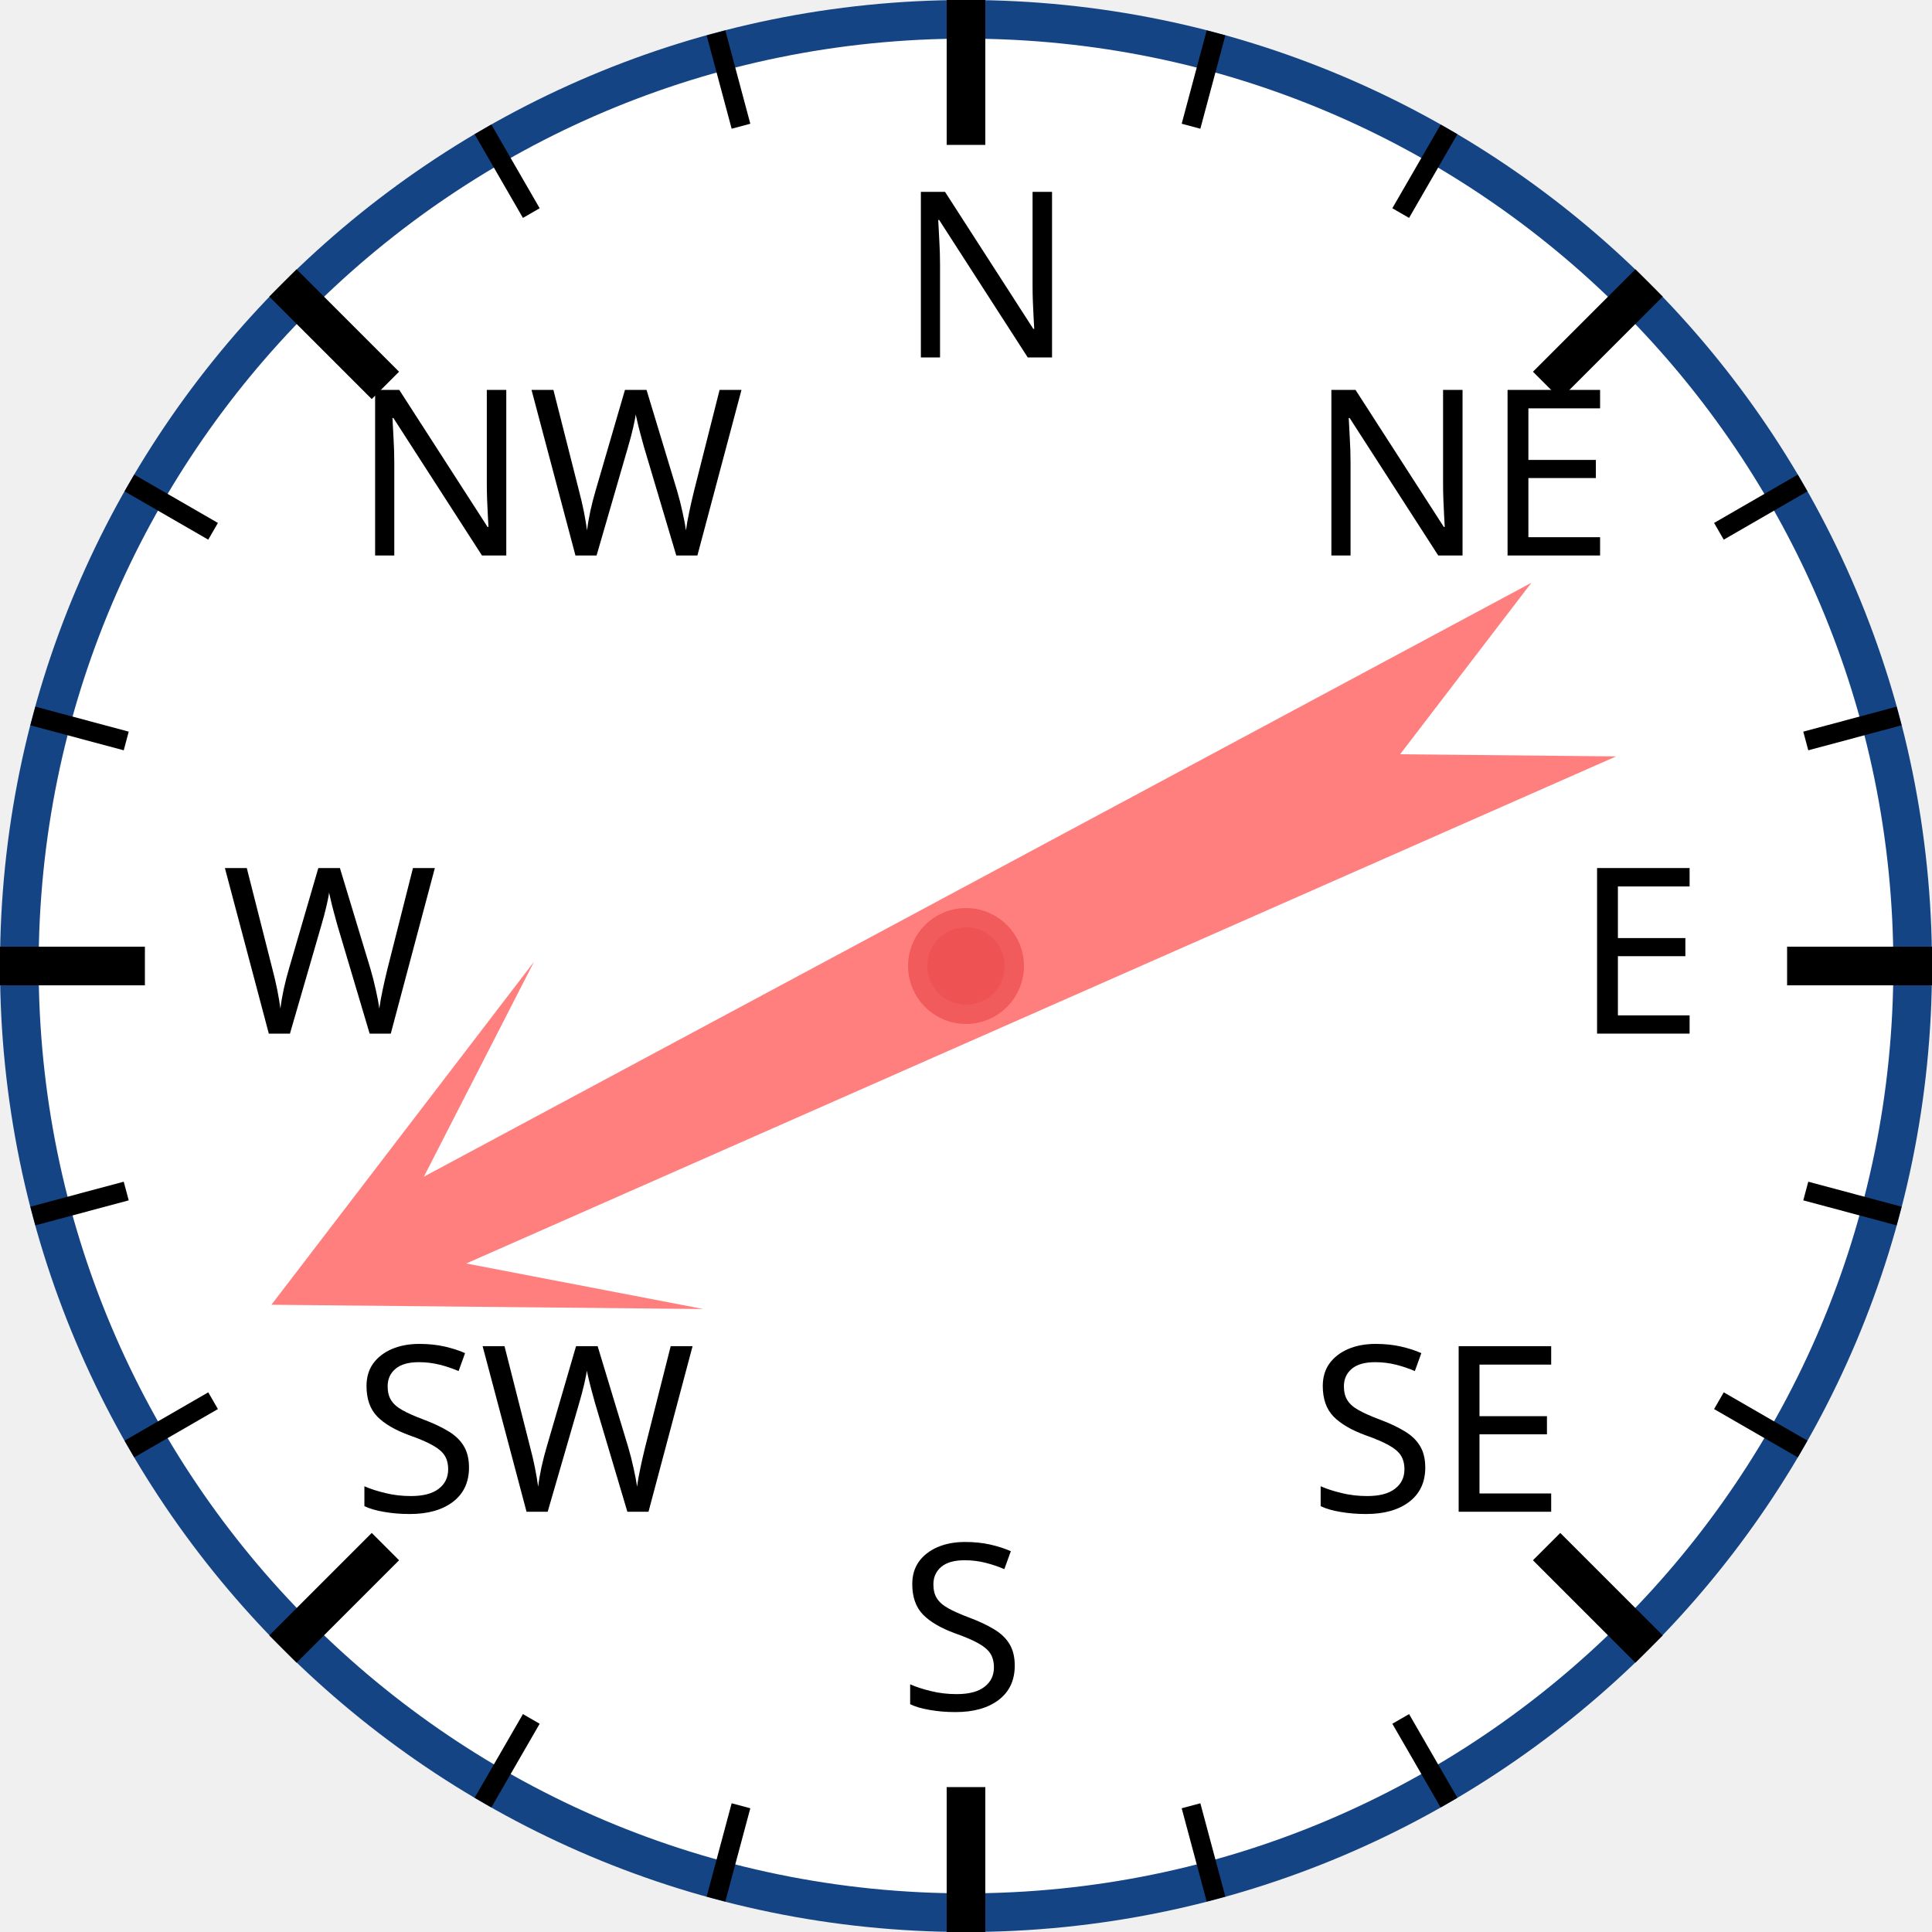
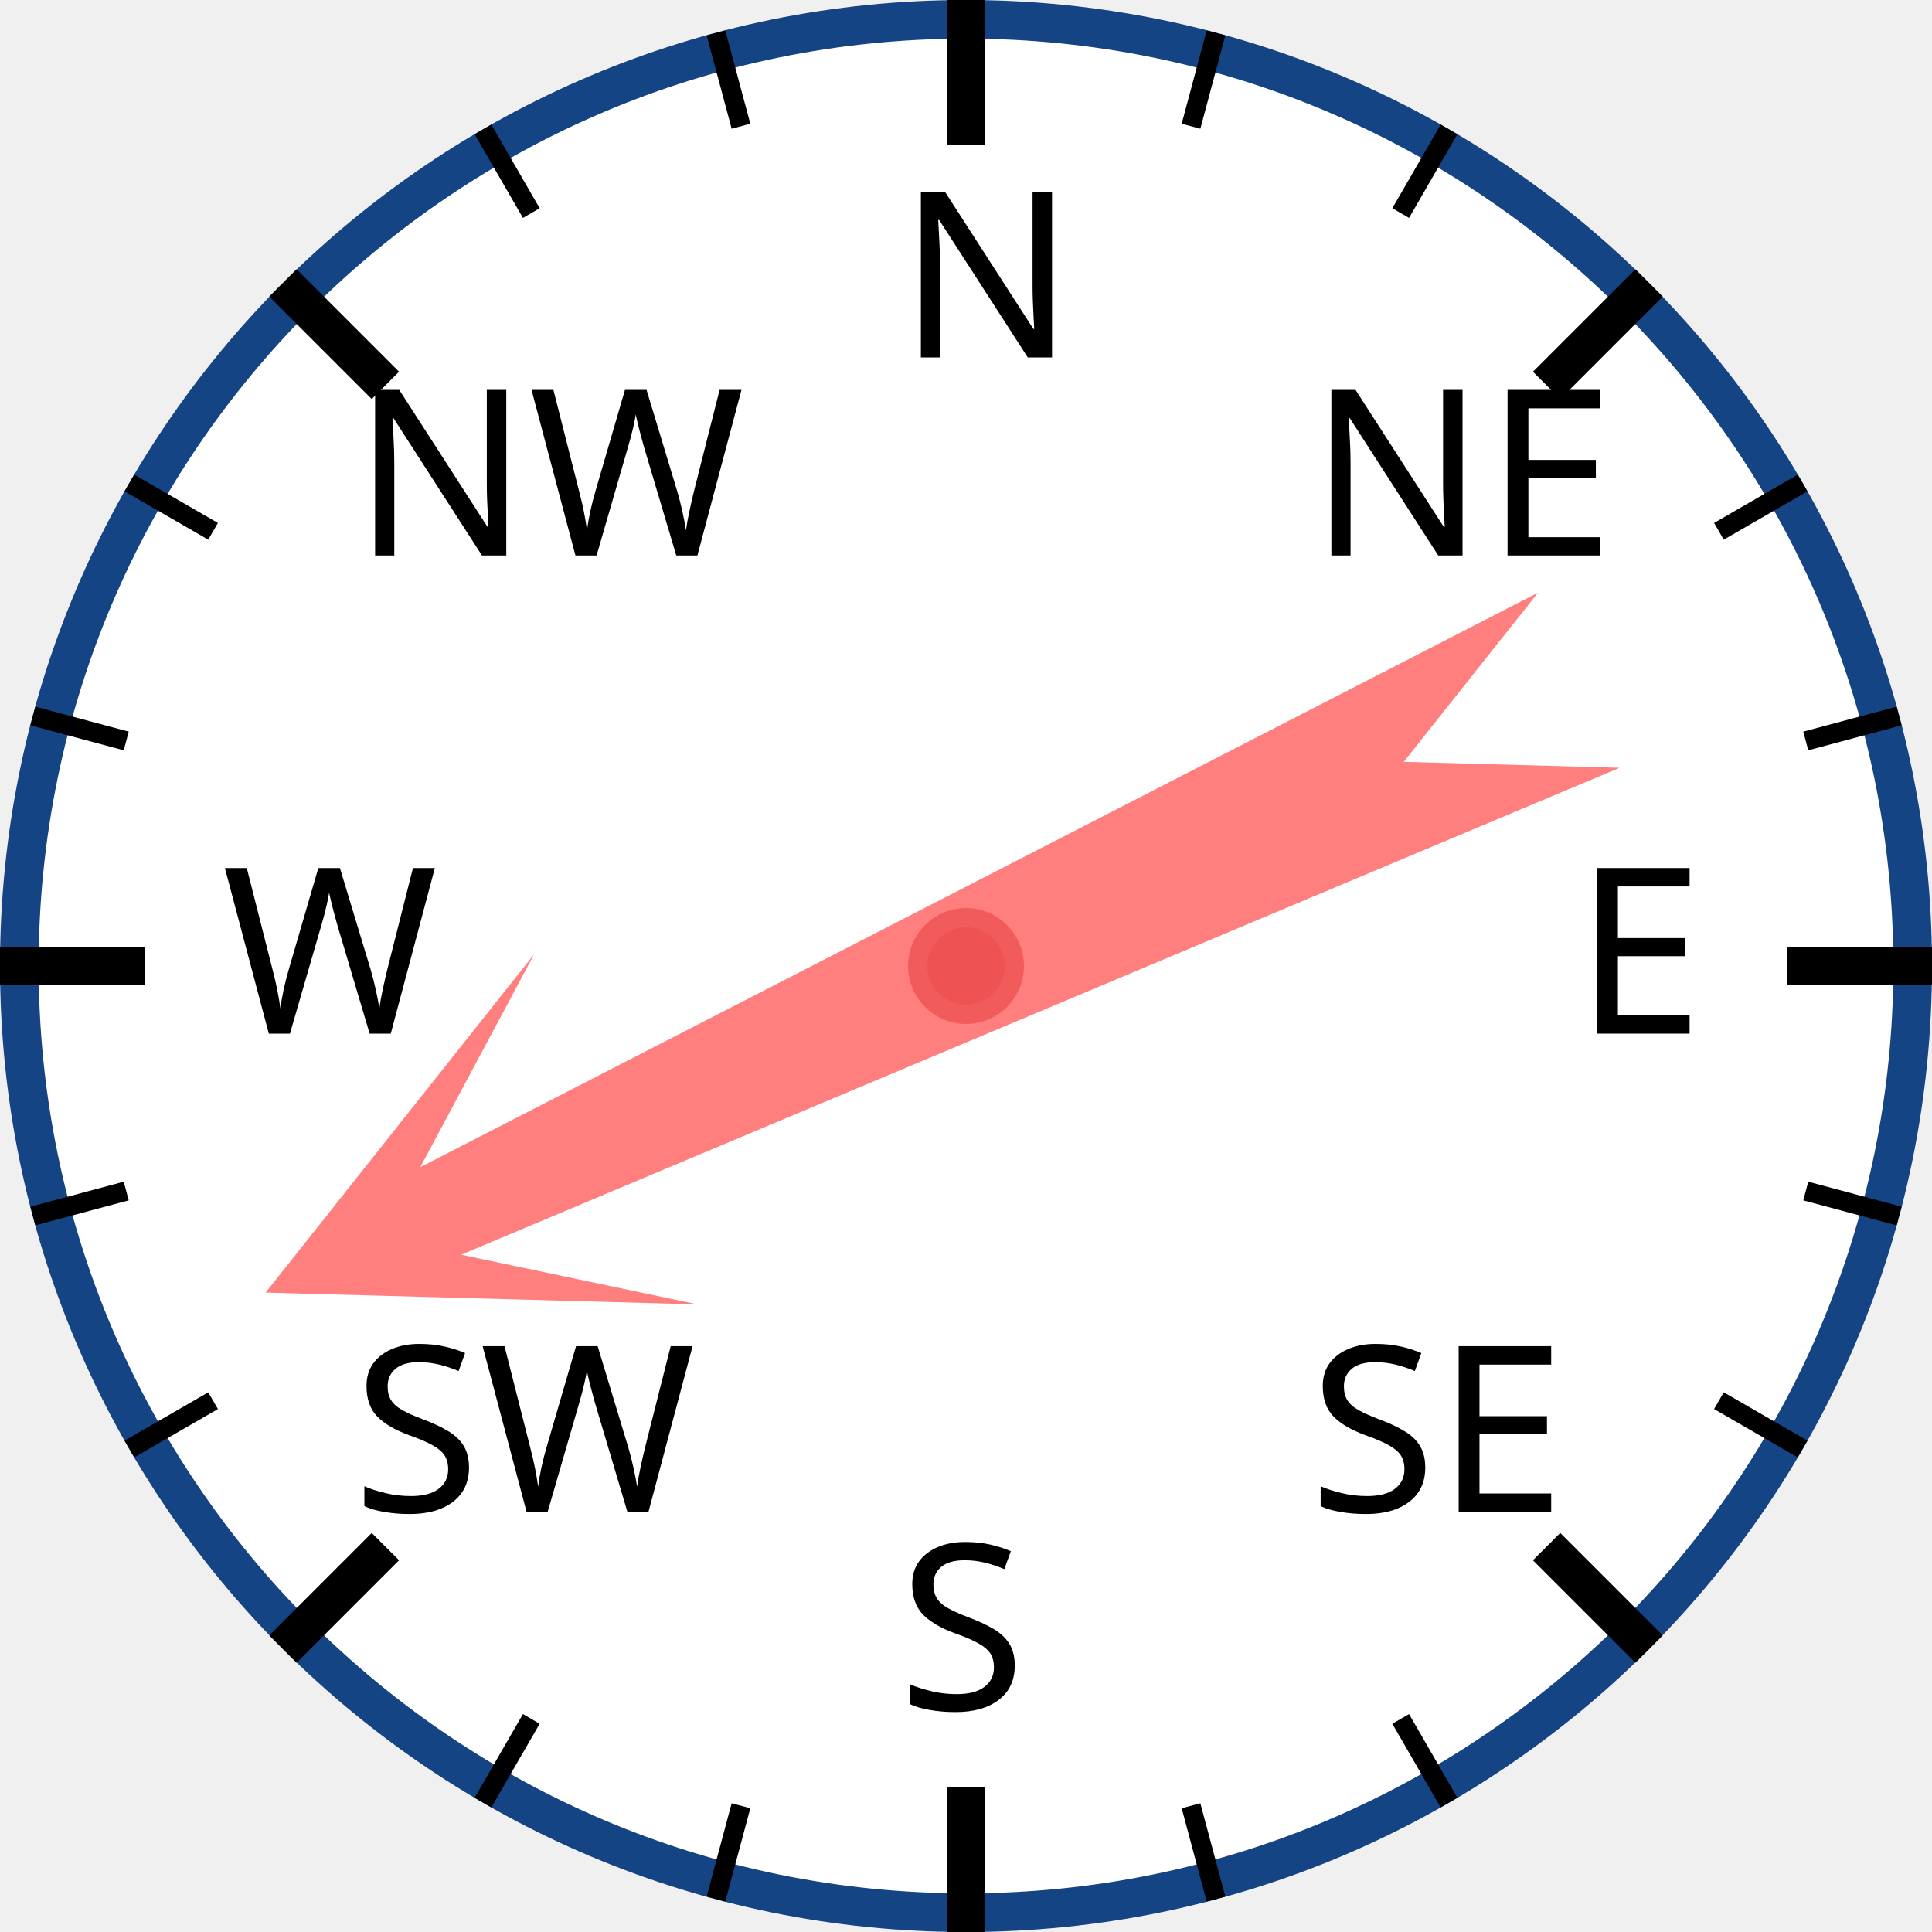
<svg xmlns="http://www.w3.org/2000/svg" width="120px" height="120px" viewBox="0 0 200 200">
  <circle cx="100" cy="100" r="98" style="fill: white; stroke: #154485; stroke-width: 4;" />
  <text x="93.0" y="37.0" style="font-family: sans-serif; font-size: 18pt;">N</text>
  <line x1="100.0" y1="0.0" x2="100.0" y2="15.0" style="stroke: black; stroke-width: 4;" />
  <line x1="74.118" y1="3.407" x2="76.706" y2="13.067" style="stroke: black; stroke-width: 2;" />
  <line x1="50" y1="13.397" x2="55" y2="22.058" style="stroke: black; stroke-width: 2;" />
  <text x="36.503" y="57.503" style="font-family: sans-serif; font-size: 18pt;">NW</text>
  <line x1="29.289" y1="29.289" x2="39.896" y2="39.896" style="stroke: black; stroke-width: 4;" />
  <line x1="13.397" y1="50" x2="22.058" y2="55" style="stroke: black; stroke-width: 2;" />
  <line x1="3.407" y1="74.118" x2="13.067" y2="76.706" style="stroke: black; stroke-width: 2;" />
  <text x="23.0" y="107.0" style="font-family: sans-serif; font-size: 18pt;">W</text>
  <line x1="0.0" y1="100.0" x2="15.0" y2="100.0" style="stroke: black; stroke-width: 4;" />
  <line x1="3.407" y1="125.882" x2="13.067" y2="123.294" style="stroke: black; stroke-width: 2;" />
  <line x1="13.397" y1="150" x2="22.058" y2="145" style="stroke: black; stroke-width: 2;" />
  <text x="36.503" y="156.497" style="font-family: sans-serif; font-size: 18pt;">SW</text>
  <line x1="29.289" y1="170.711" x2="39.896" y2="160.104" style="stroke: black; stroke-width: 4;" />
  <line x1="50" y1="186.603" x2="55" y2="177.942" style="stroke: black; stroke-width: 2;" />
  <line x1="74.118" y1="196.593" x2="76.706" y2="186.933" style="stroke: black; stroke-width: 2;" />
  <text x="93" y="177.0" style="font-family: sans-serif; font-size: 18pt;">S</text>
  <line x1="100" y1="200.0" x2="100" y2="185.0" style="stroke: black; stroke-width: 4;" />
  <line x1="125.882" y1="196.593" x2="123.294" y2="186.933" style="stroke: black; stroke-width: 2;" />
  <line x1="150.0" y1="186.603" x2="145.0" y2="177.942" style="stroke: black; stroke-width: 2;" />
  <text x="135.497" y="156.497" style="font-family: sans-serif; font-size: 18pt;">SE</text>
  <line x1="170.711" y1="170.711" x2="160.104" y2="160.104" style="stroke: black; stroke-width: 4;" />
  <line x1="186.603" y1="150" x2="177.942" y2="145" style="stroke: black; stroke-width: 2;" />
  <line x1="196.593" y1="125.882" x2="186.933" y2="123.294" style="stroke: black; stroke-width: 2;" />
  <text x="163.0" y="107" style="font-family: sans-serif; font-size: 18pt;">E</text>
  <line x1="200.0" y1="100" x2="185.0" y2="100" style="stroke: black; stroke-width: 4;" />
  <line x1="196.593" y1="74.118" x2="186.933" y2="76.706" style="stroke: black; stroke-width: 2;" />
  <line x1="186.603" y1="50" x2="177.942" y2="55" style="stroke: black; stroke-width: 2;" />
  <text x="135.497" y="57.503" style="font-family: sans-serif; font-size: 18pt;">NE</text>
  <line x1="170.711" y1="29.289" x2="160.104" y2="39.896" style="stroke: black; stroke-width: 4;" />
  <line x1="150" y1="13.397" x2="145" y2="22.058" style="stroke: black; stroke-width: 2;" />
  <line x1="125.882" y1="3.407" x2="123.294" y2="13.067" style="stroke: black; stroke-width: 2;" />
-   <polygon points="100 20 120 60 105 40 110 170 100 150 90 170 95 40 80 60" style="fill: red; fill-opacity: 0.5;" transform="rotate(244,100,100)" />
+   <polygon points="100 20 120 60 105 40 110 170 100 150 90 170 95 40 80 60" style="fill: red; fill-opacity: 0.5;" transform="rotate(245,100,100)" />
  <circle cx="100" cy="100" r="5" style="fill: #EE5252; stroke: #F25B5B; stroke-width: 2;" />
</svg>
